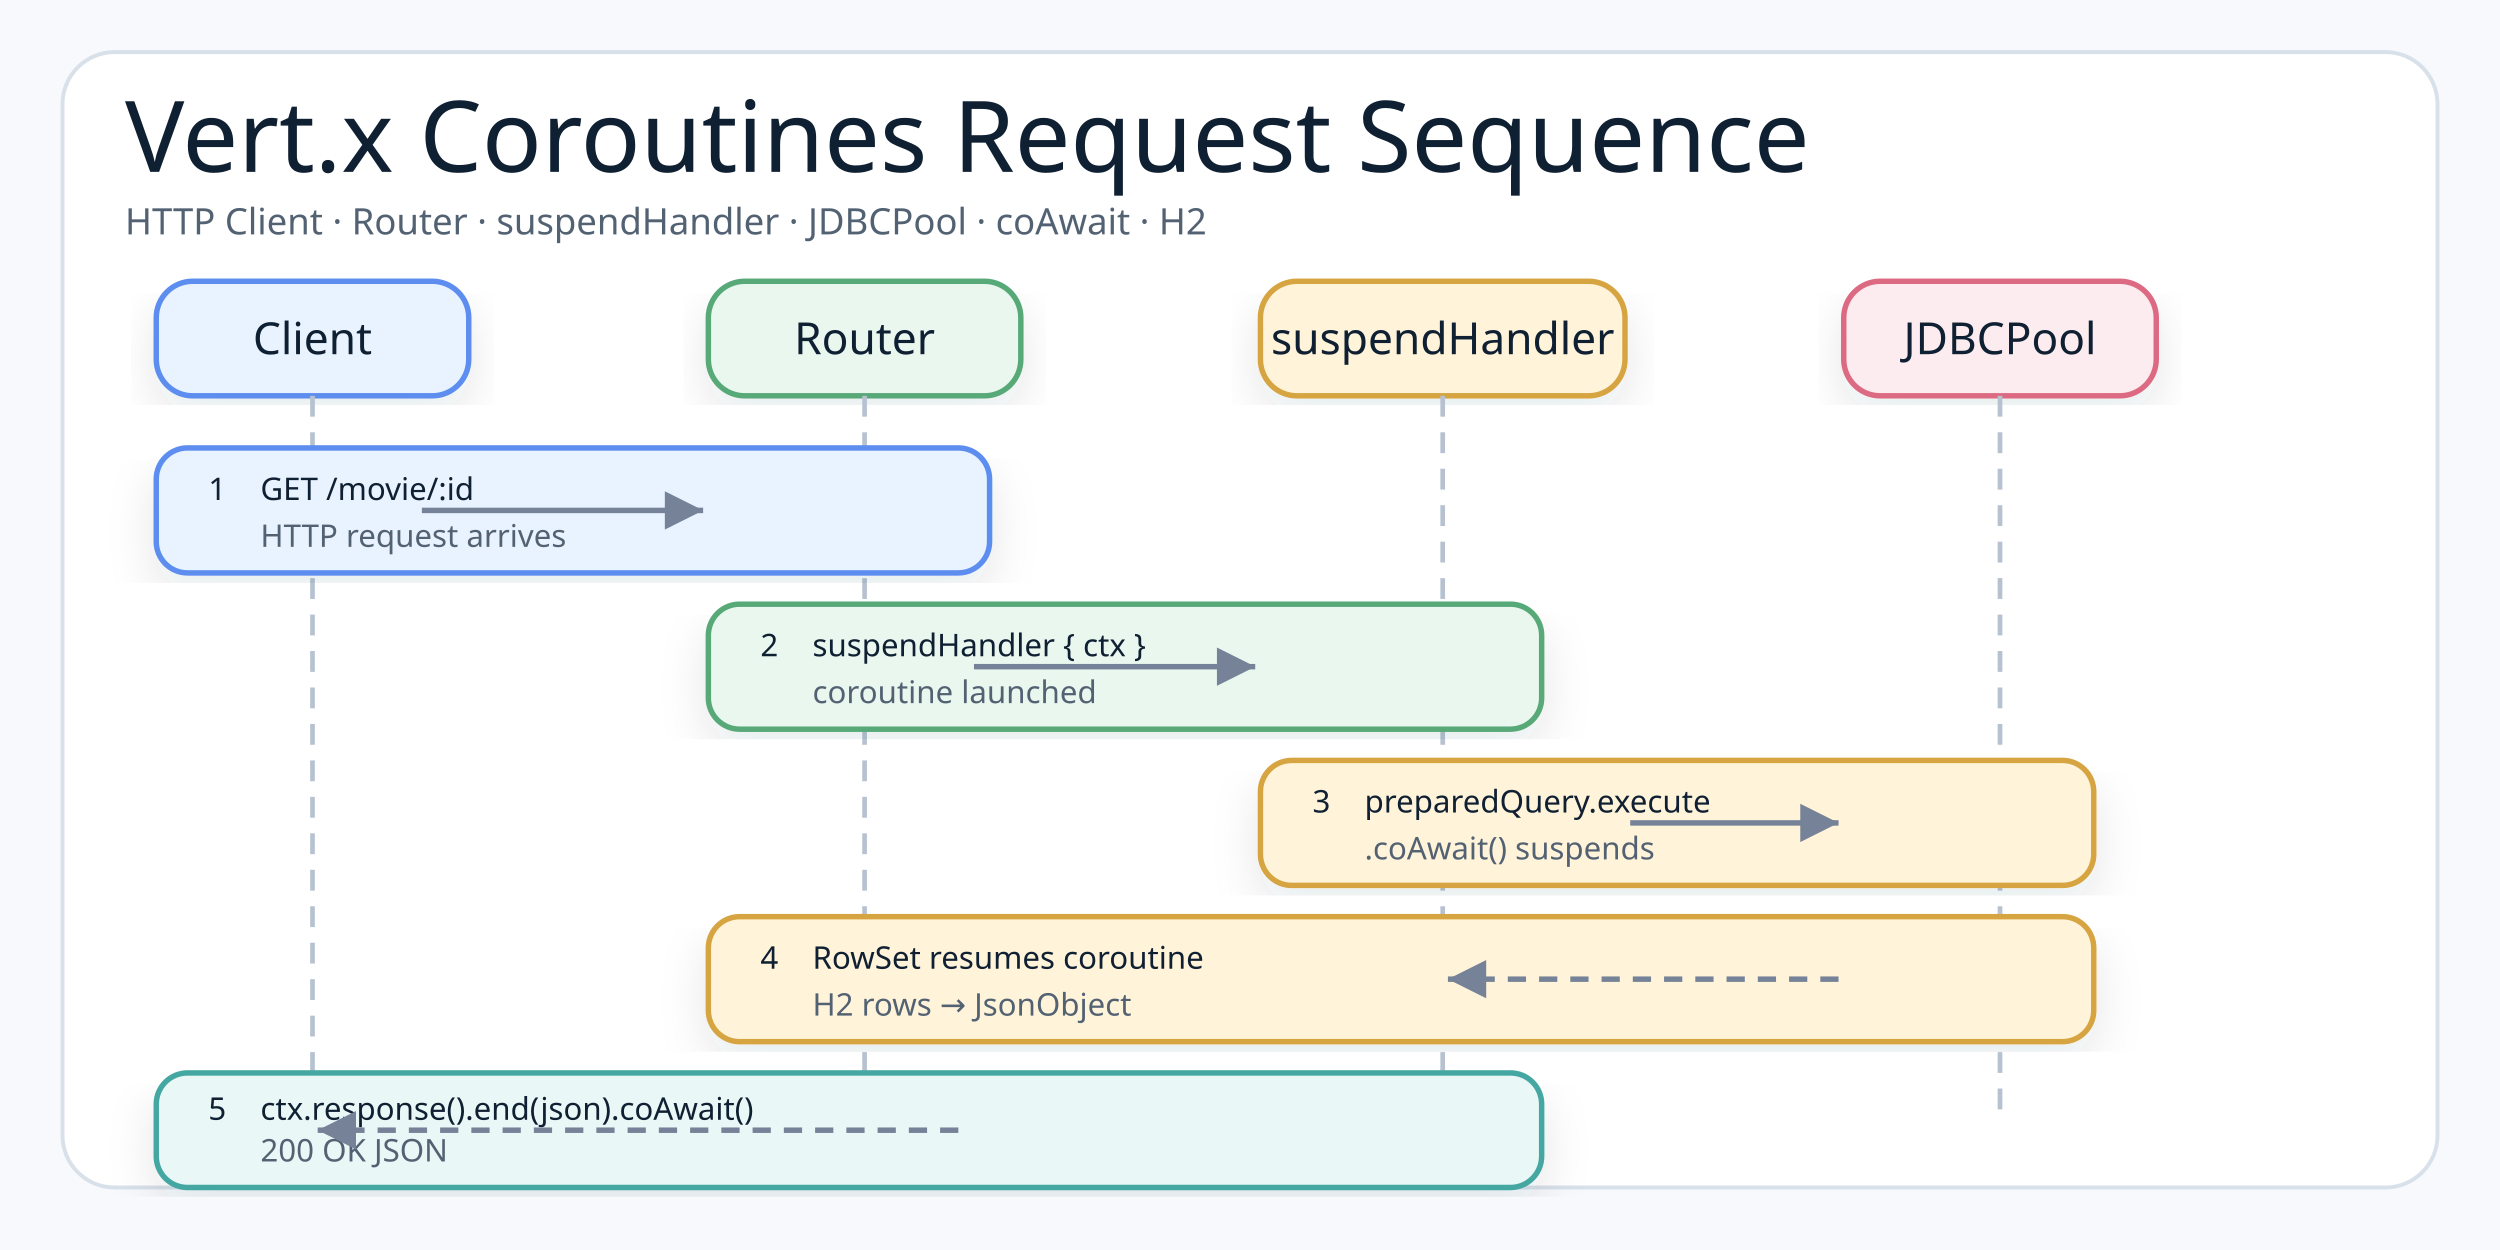
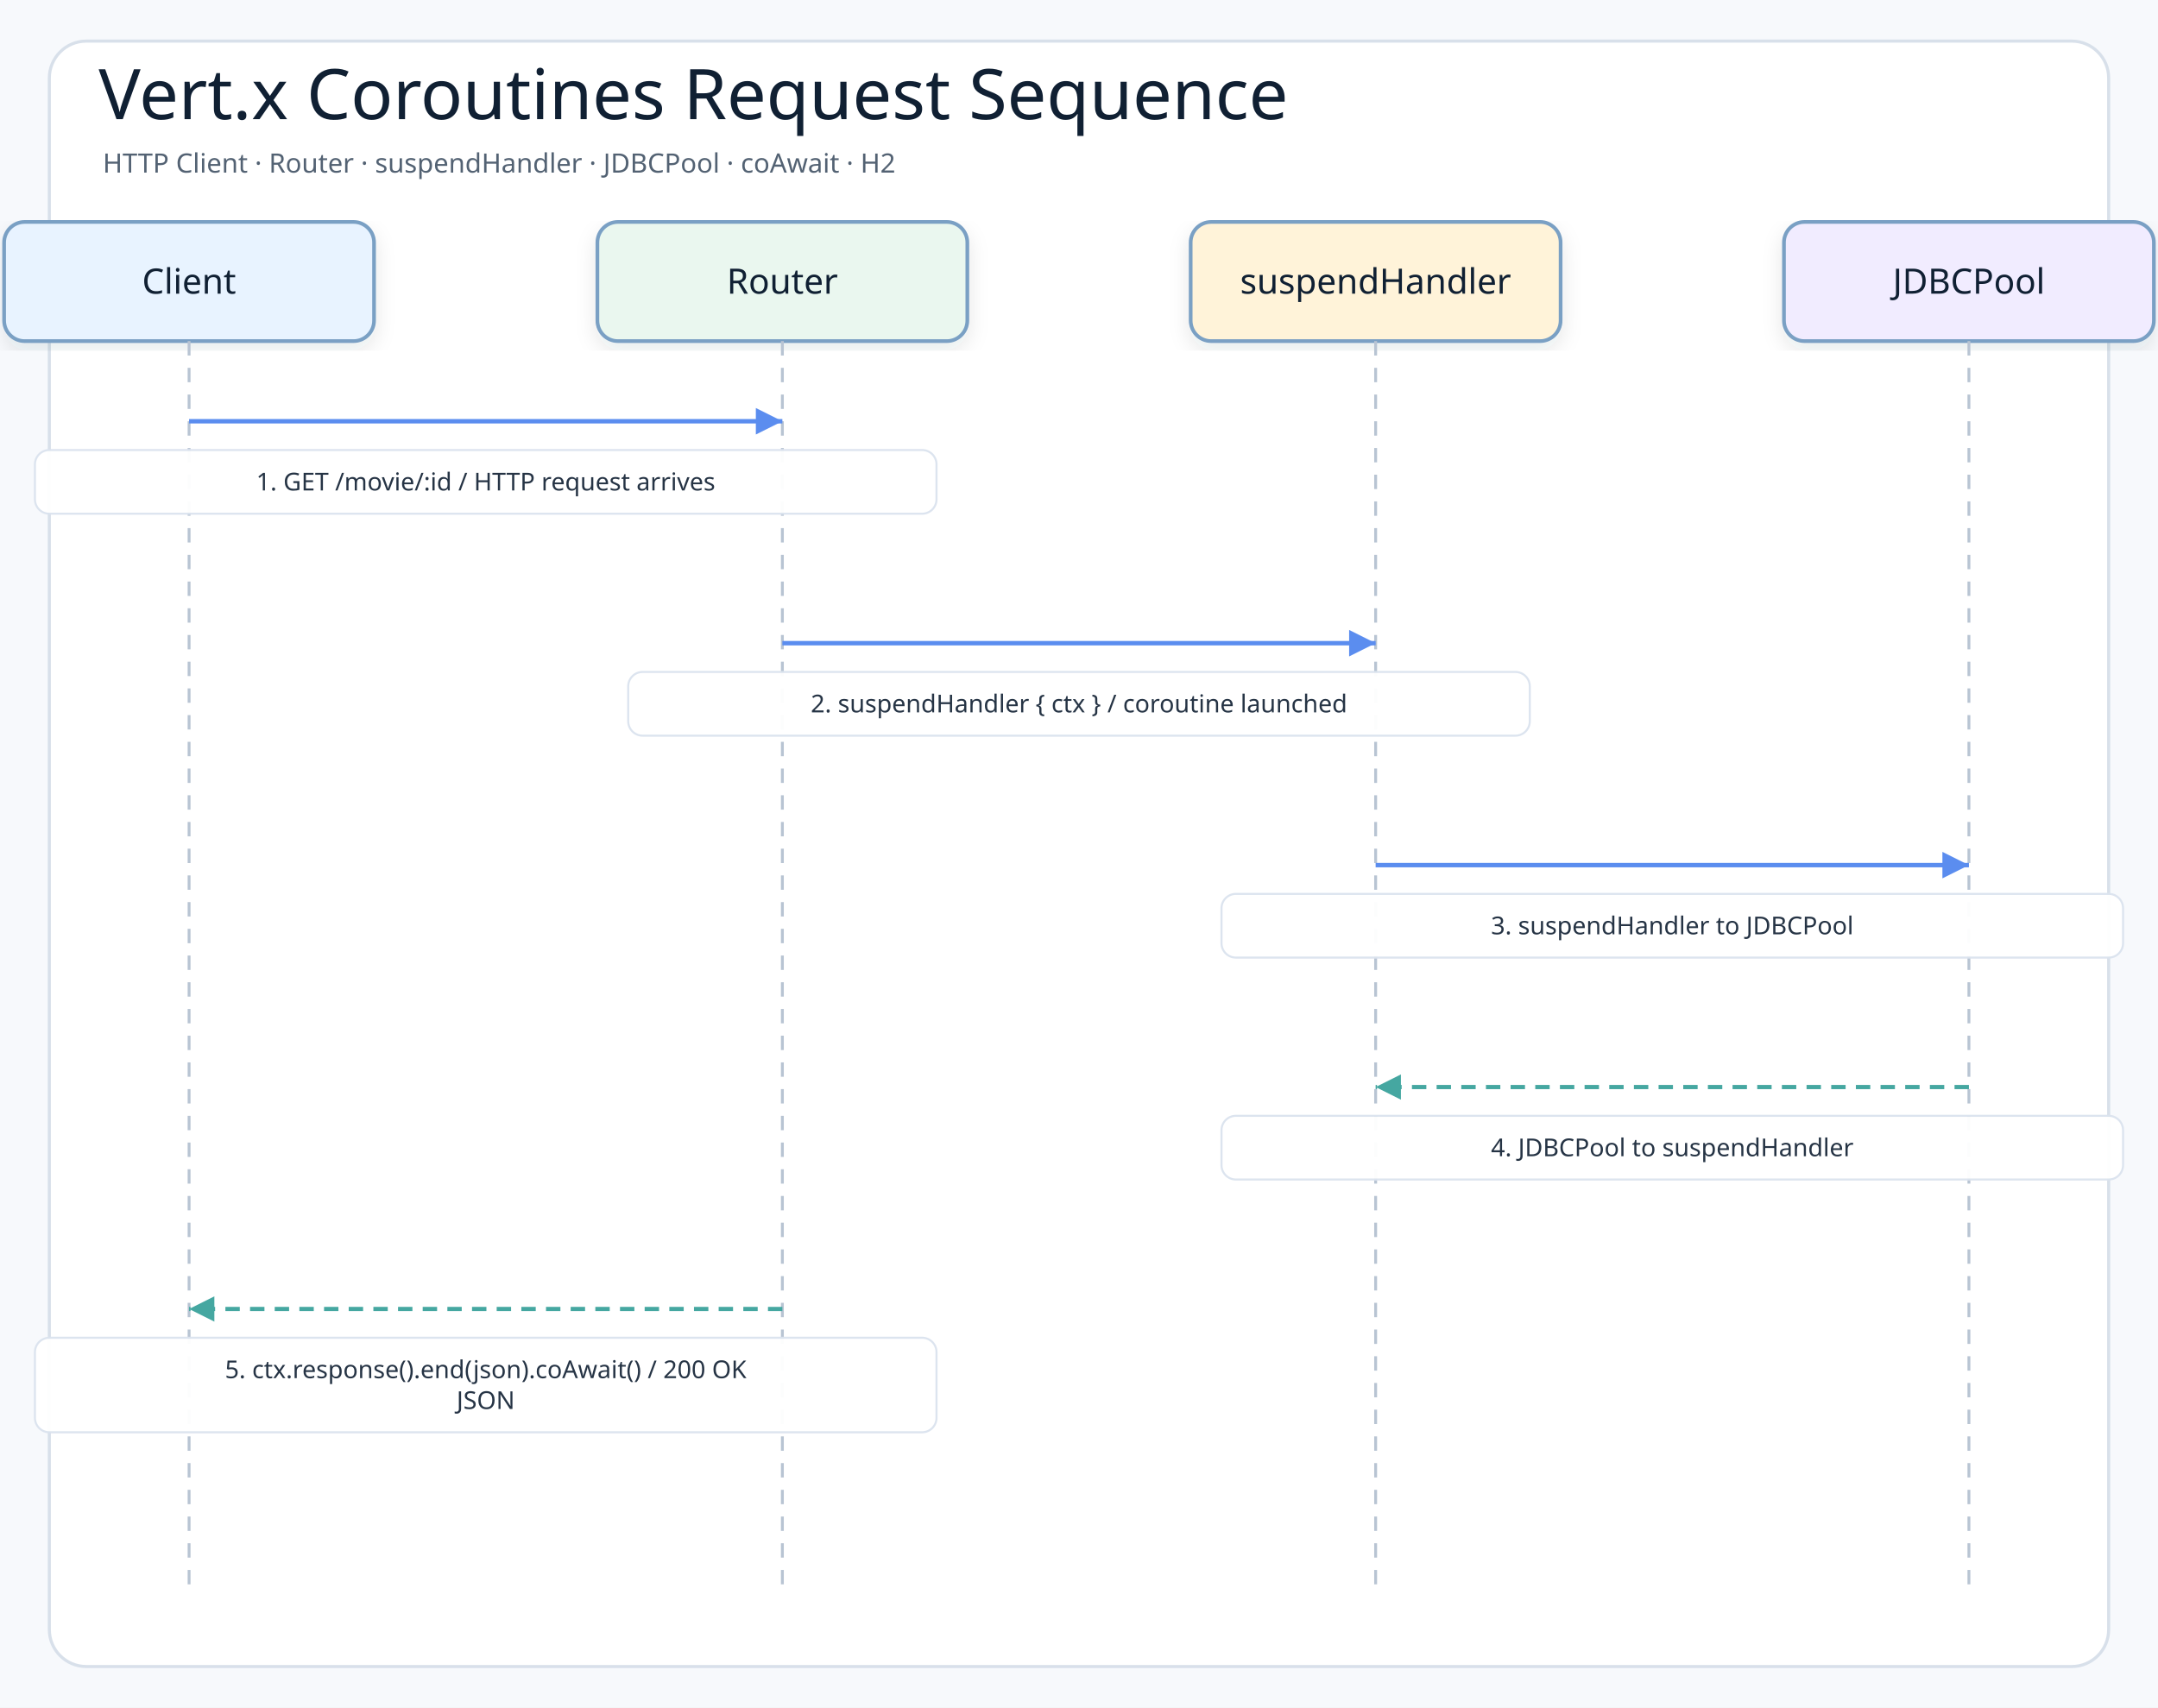
- <svg xmlns="http://www.w3.org/2000/svg" width="960" height="480" viewBox="0 0 960 480" role="img" aria-label="Vert.x Coroutines Request Sequence">
+ <svg xmlns="http://www.w3.org/2000/svg" width="1050" height="831" viewBox="0 0 1050 831" role="img" aria-label="Vert.x Coroutines Request Sequence">
  <defs>
    <filter id="shadow" x="-8%" y="-8%" width="116%" height="116%">
-       <feDropShadow dx="0" dy="8" stdDeviation="9" flood-color="#1f2937" flood-opacity="0.10" />
+       <feDropShadow dx="0" dy="4" stdDeviation="5" flood-color="#1f2937" flood-opacity="0.10" />
    </filter>
-     <marker id="arrow" markerWidth="9" markerHeight="9" refX="8" refY="4.5" orient="auto" markerUnits="strokeWidth">
-       <path d="M1,1 L8,4.5 L1,8 Z" fill="#758297" />
+     <marker id="arrowBlue" markerWidth="8" markerHeight="8" refX="7" refY="4" orient="auto" markerUnits="strokeWidth">
+       <path d="M1 1 L7 4 L1 7 Z" fill="#5b8def" />
+     </marker>
+     <marker id="arrowTeal" markerWidth="8" markerHeight="8" refX="7" refY="4" orient="auto" markerUnits="strokeWidth">
+       <path d="M1 1 L7 4 L1 7 Z" fill="#45a7a1" />
    </marker>
    <style>
-     .canvas{fill:#f7f9fc}.frame{fill:#fff;stroke:#d8e0ea;stroke-width:1.5}
-     .title{font-family:"Architects Daughter";font-size:38px;font-weight:400;fill:#102033}
-     .subtitle{font-family:"Comic Mono";font-size:14px;font-weight:400;fill:#536273}
-     .smallLabel{font-family:"Architects Daughter";font-size:21px;font-weight:400;fill:#102033}
-     .mono{font-family:"Comic Mono";font-size:12px;font-weight:400;fill:#102033}
-     .small{font-family:"Comic Mono";font-size:12px;font-weight:400;fill:#536273}
-     .card{stroke-width:2.1;filter:url(#shadow)}
-     .line{stroke:#758297;stroke-width:2.1;fill:none;marker-end:url(#arrow)}
-     .dashed{stroke:#758297;stroke-width:2.1;stroke-dasharray:7 5;fill:none;marker-end:url(#arrow)}
-     .lifeline{stroke:#b7c2d1;stroke-width:1.8;stroke-dasharray:8 6;fill:none}
+     .canvas{fill:#f7f9fc}
+     .frame{fill:#ffffff;stroke:#d8e0ea;stroke-width:1.5}
+     .title{font-family:"Architects Daughter";font-size:34px;fill:#102033}
+     .subtitle{font-family:"Comic Mono";font-size:13px;fill:#536273}
+     .actor{font-family:"Architects Daughter";font-size:17px;fill:#102033}
+     .message{font-family:"Comic Mono";font-size:12px;fill:#263445;paint-order:stroke;stroke:#ffffff;stroke-width:4px;stroke-linejoin:round}
+     .detail{font-family:"Comic Mono";font-size:11px;fill:#536273}
+     .lifeline{stroke:#b8c4d3;stroke-width:1.4;stroke-dasharray:7 6}
+     .call{stroke:#5b8def;stroke-width:2.15;fill:none;marker-end:url(#arrowBlue)}
+     .return{stroke:#45a7a1;stroke-width:2.05;stroke-dasharray:7 5;fill:none;marker-end:url(#arrowTeal)}
+     .box{stroke-width:1.8;filter:url(#shadow)}
  </style>
  </defs>
-   <rect class="canvas" width="960" height="480" />
-   <rect class="frame" x="24" y="20" width="912" height="436" rx="20" />
-   <text class="title" x="48" y="66">Vert.x Coroutines Request Sequence</text>
-   <text class="subtitle" x="48" y="90">HTTP Client · Router · suspendHandler · JDBCPool · coAwait · H2</text>
-   <rect class="card" x="60" y="108" width="120" height="44" rx="14" fill="#E8F3FF" stroke="#5B8DEF" />
-   <text class="smallLabel" style="font-size:17px" x="120" y="136" text-anchor="middle">Client</text>
-   <rect class="card" x="272" y="108" width="120" height="44" rx="14" fill="#EAF7EF" stroke="#58A978" />
-   <text class="smallLabel" style="font-size:17px" x="332" y="136" text-anchor="middle">Router</text>
-   <rect class="card" x="484" y="108" width="140" height="44" rx="14" fill="#FFF3D9" stroke="#D6A441" />
-   <text class="smallLabel" style="font-size:17px" x="554" y="136" text-anchor="middle">suspendHandler</text>
-   <rect class="card" x="708" y="108" width="120" height="44" rx="14" fill="#FDECEF" stroke="#DC6B82" />
-   <text class="smallLabel" style="font-size:17px" x="768" y="136" text-anchor="middle">JDBCPool</text>
-   <line class="lifeline" x1="120" y1="152" x2="120" y2="428" />
-   <line class="lifeline" x1="332" y1="152" x2="332" y2="428" />
-   <line class="lifeline" x1="554" y1="152" x2="554" y2="428" />
-   <line class="lifeline" x1="768" y1="152" x2="768" y2="428" />
-   <rect class="card" x="60" y="172" width="320" height="48" rx="12" fill="#E8F3FF" stroke="#5B8DEF" />
-   <text class="mono" x="80" y="192" font-weight="700" fill="#102033">1</text>
-   <text class="mono" x="100" y="192" fill="#102033">GET /movie/:id</text>
-   <text class="small" x="100" y="210" fill="#536273">HTTP request arrives</text>
-   <path class="line" d="M162 196 L270 196" />
-   <rect class="card" x="272" y="232" width="320" height="48" rx="12" fill="#EAF7EF" stroke="#58A978" />
-   <text class="mono" x="292" y="252" font-weight="700" fill="#102033">2</text>
-   <text class="mono" x="312" y="252" fill="#102033">suspendHandler { ctx }</text>
-   <text class="small" x="312" y="270" fill="#536273">coroutine launched</text>
-   <path class="line" d="M374 256 L482 256" />
-   <rect class="card" x="484" y="292" width="320" height="48" rx="12" fill="#FFF3D9" stroke="#D6A441" />
-   <text class="mono" x="504" y="312" font-weight="700" fill="#102033">3</text>
-   <text class="mono" x="524" y="312" fill="#102033">preparedQuery.execute</text>
-   <text class="small" x="524" y="330" fill="#536273">.coAwait() suspends</text>
-   <path class="line" d="M626 316 L706 316" />
-   <rect class="card" x="272" y="352" width="532" height="48" rx="12" fill="#FFF3D9" stroke="#D6A441" />
-   <text class="mono" x="292" y="372" font-weight="700" fill="#102033">4</text>
-   <text class="mono" x="312" y="372" fill="#102033">RowSet resumes coroutine</text>
-   <text class="small" x="312" y="390" fill="#536273">H2 rows → JsonObject</text>
-   <path class="dashed" d="M706 376 L556 376" />
-   <rect class="card" x="60" y="412" width="532" height="44" rx="12" fill="#E9F7F6" stroke="#45A7A1" />
-   <text class="mono" x="80" y="430" font-weight="700" fill="#102033">5</text>
-   <text class="mono" x="100" y="430" fill="#102033">ctx.response().end(json).coAwait()</text>
-   <text class="small" x="100" y="446" fill="#536273">200 OK JSON</text>
-   <path class="dashed" d="M368 434 L122 434" />
+   <rect class="canvas" width="1050" height="831" />
+   <rect class="frame" x="24" y="20" width="1002" height="791" rx="18" />
+   <text class="title" x="48" y="58">Vert.x Coroutines Request Sequence</text>
+   <text class="subtitle" x="50" y="84">HTTP Client · Router · suspendHandler · JDBCPool · coAwait · H2</text>
+   <rect class="box" x="2" y="108" width="180" height="58" rx="10" fill="#e8f3ff" stroke="#7aa0c4" />
+   <text class="actor" x="92" y="137" text-anchor="middle" dominant-baseline="middle">Client</text>
+   <line class="lifeline" x1="92" y1="166" x2="92" y2="773" />
+   <rect class="box" x="290.667" y="108" width="180" height="58" rx="10" fill="#eaf7ef" stroke="#7aa0c4" />
+   <text class="actor" x="380.667" y="137" text-anchor="middle" dominant-baseline="middle">Router</text>
+   <line class="lifeline" x1="380.667" y1="166" x2="380.667" y2="773" />
+   <rect class="box" x="579.333" y="108" width="180" height="58" rx="10" fill="#fff3d9" stroke="#7aa0c4" />
+   <text class="actor" x="669.333" y="137" text-anchor="middle" dominant-baseline="middle">suspendHandler</text>
+   <line class="lifeline" x1="669.333" y1="166" x2="669.333" y2="773" />
+   <rect class="box" x="868" y="108" width="180" height="58" rx="10" fill="#f1ecff" stroke="#7aa0c4" />
+   <text class="actor" x="958" y="137" text-anchor="middle" dominant-baseline="middle">JDBCPool</text>
+   <line class="lifeline" x1="958" y1="166" x2="958" y2="773" />
+   <path class="call" d="M92 205 L380.667 205" />
+   <rect class="message-label" x="17" y="219" width="438.667" height="31" rx="7" fill="#ffffff" opacity="0.96" stroke="#dbe3ee" />
+   <text class="message" x="236.333" y="234.5" text-anchor="middle" dominant-baseline="middle">1. GET /movie/:id / HTTP request arrives</text>
+   <path class="call" d="M380.667 313 L669.333 313" />
+   <rect class="message-label" x="305.667" y="327" width="438.667" height="31" rx="7" fill="#ffffff" opacity="0.96" stroke="#dbe3ee" />
+   <text class="message" x="525" y="342.5" text-anchor="middle" dominant-baseline="middle">2. suspendHandler { ctx } / coroutine launched</text>
+   <path class="call" d="M669.333 421 L958 421" />
+   <rect class="message-label" x="594.333" y="435" width="438.667" height="31" rx="7" fill="#ffffff" opacity="0.96" stroke="#dbe3ee" />
+   <text class="message" x="813.667" y="450.5" text-anchor="middle" dominant-baseline="middle">3. suspendHandler to JDBCPool</text>
+   <path class="return" d="M958 529 L669.333 529" />
+   <rect class="message-label" x="594.333" y="543" width="438.667" height="31" rx="7" fill="#ffffff" opacity="0.96" stroke="#dbe3ee" />
+   <text class="message" x="813.667" y="558.5" text-anchor="middle" dominant-baseline="middle">4. JDBCPool to suspendHandler</text>
+   <path class="return" d="M380.667 637 L92 637" />
+   <rect class="message-label" x="17" y="651" width="438.667" height="46" rx="7" fill="#ffffff" opacity="0.96" stroke="#dbe3ee" />
+   <text class="message" x="236.333" y="666.5" text-anchor="middle" dominant-baseline="middle">5. ctx.response().end(json).coAwait() / 200 OK</text>
+   <text class="message" x="236.333" y="681.5" text-anchor="middle" dominant-baseline="middle">JSON</text>
</svg>
